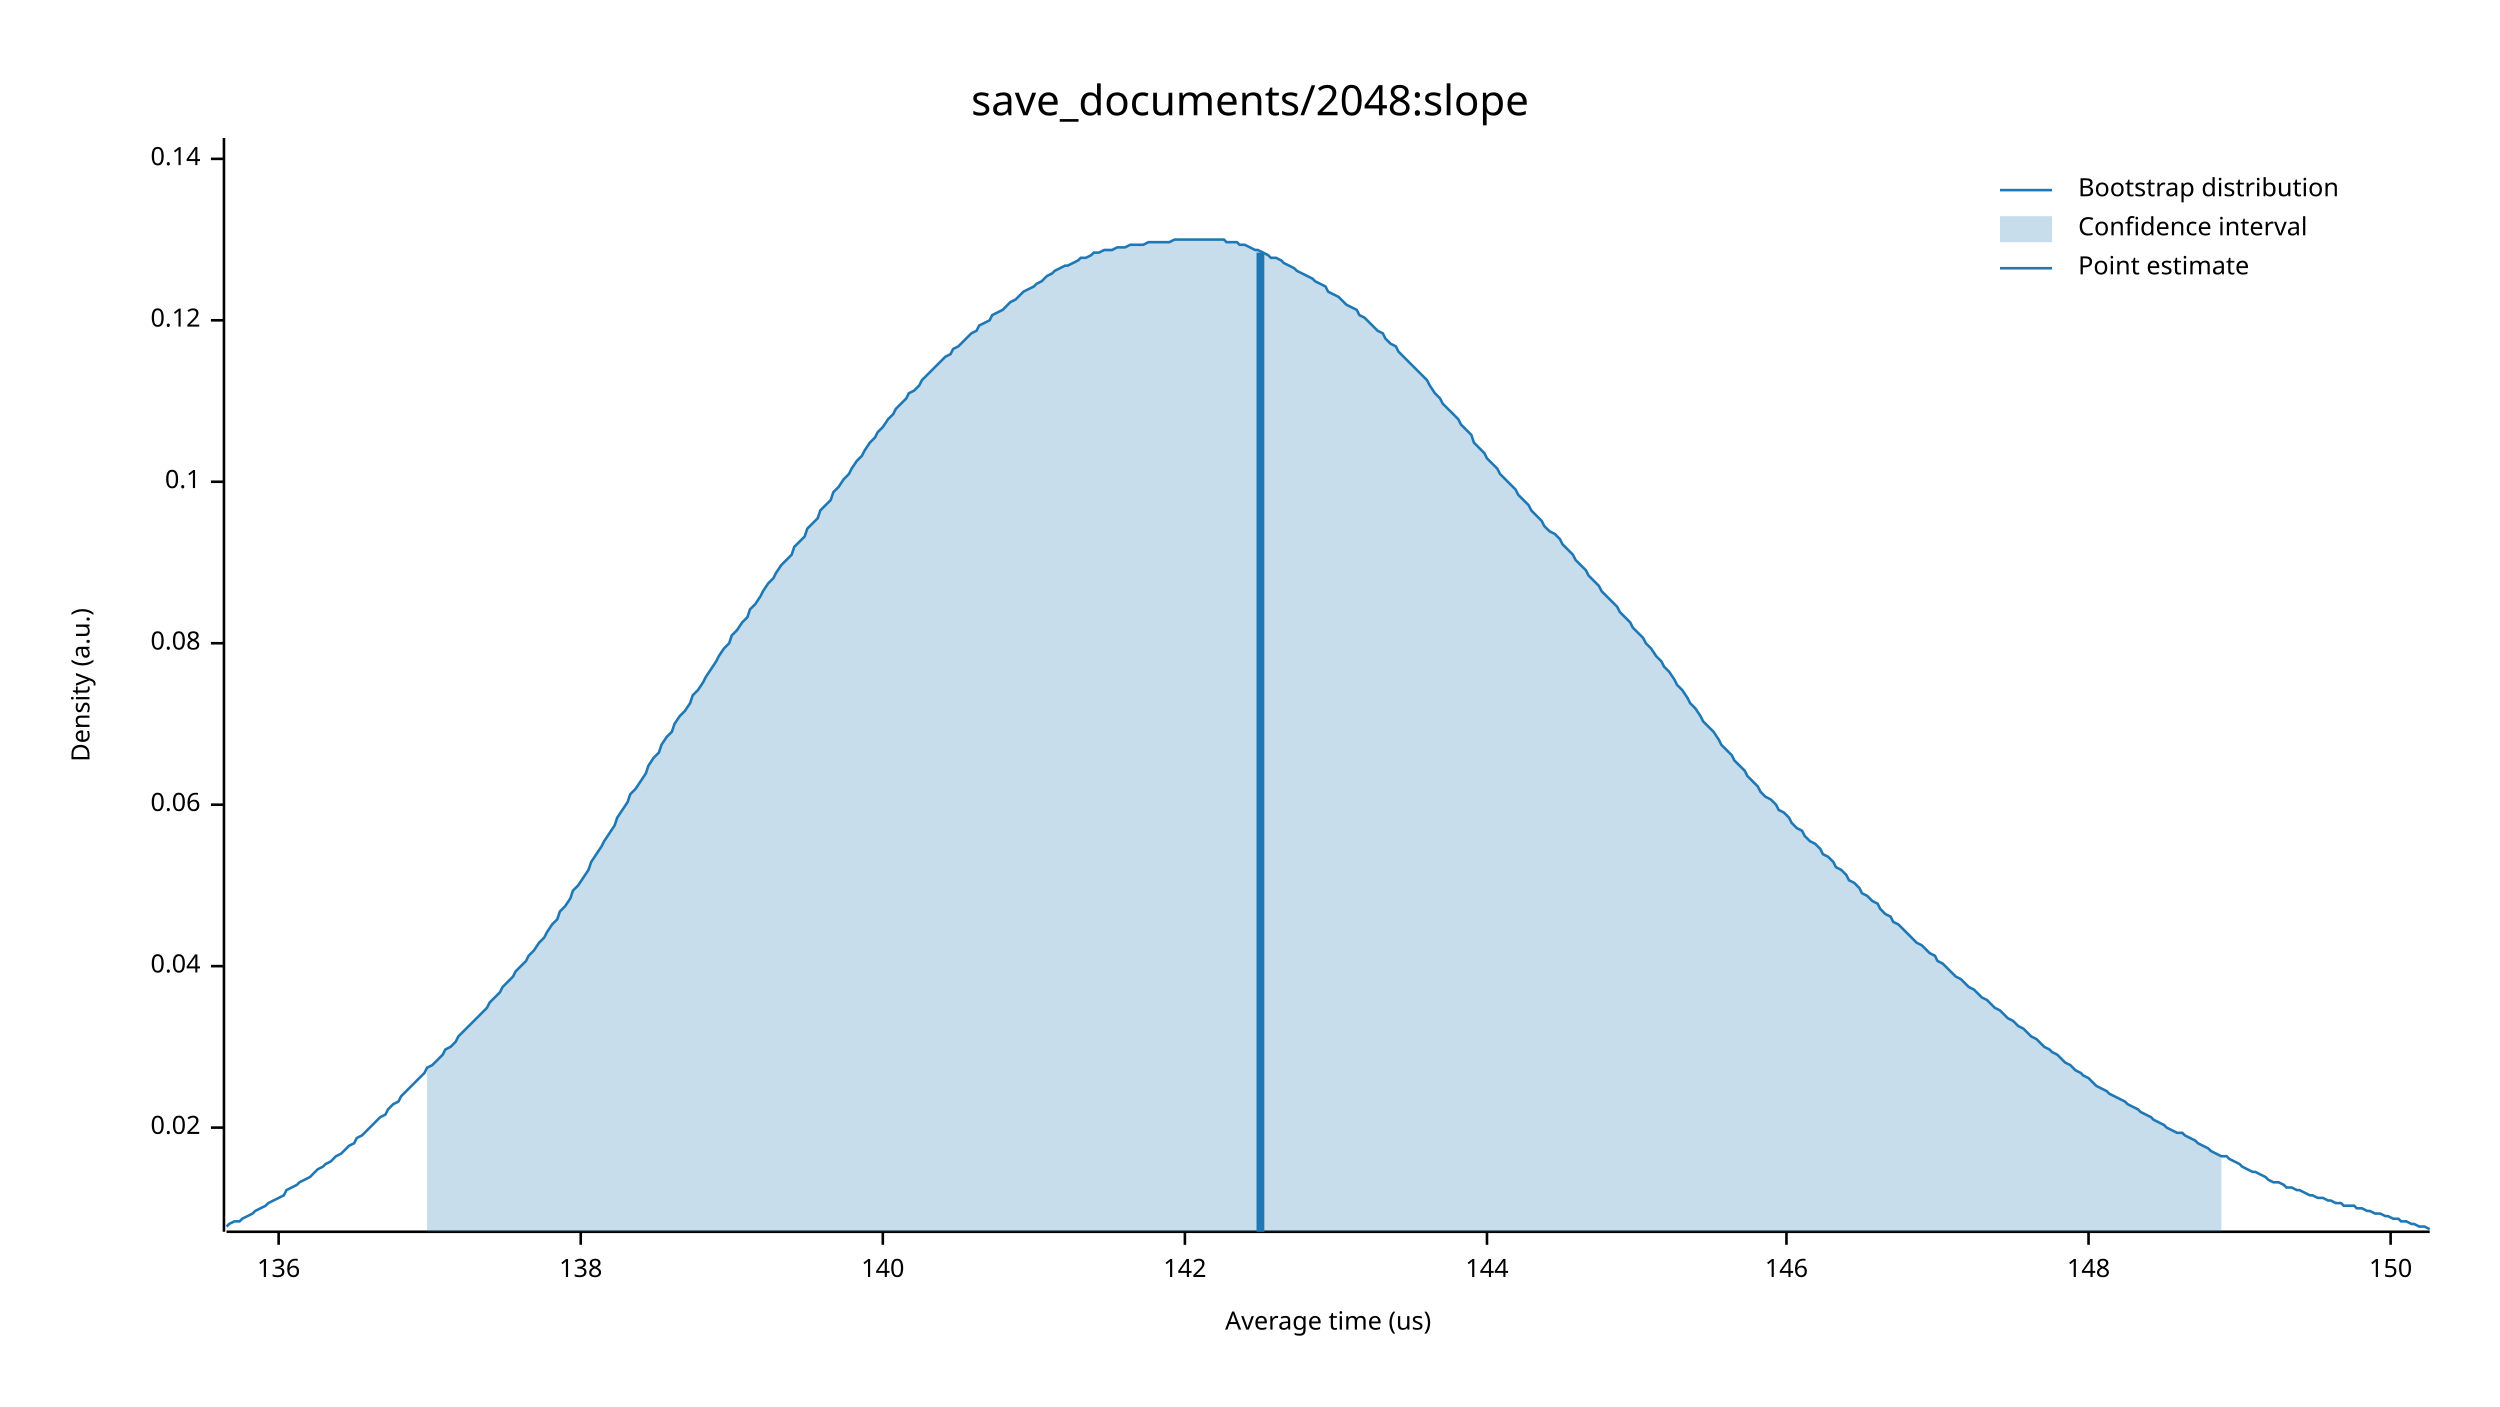
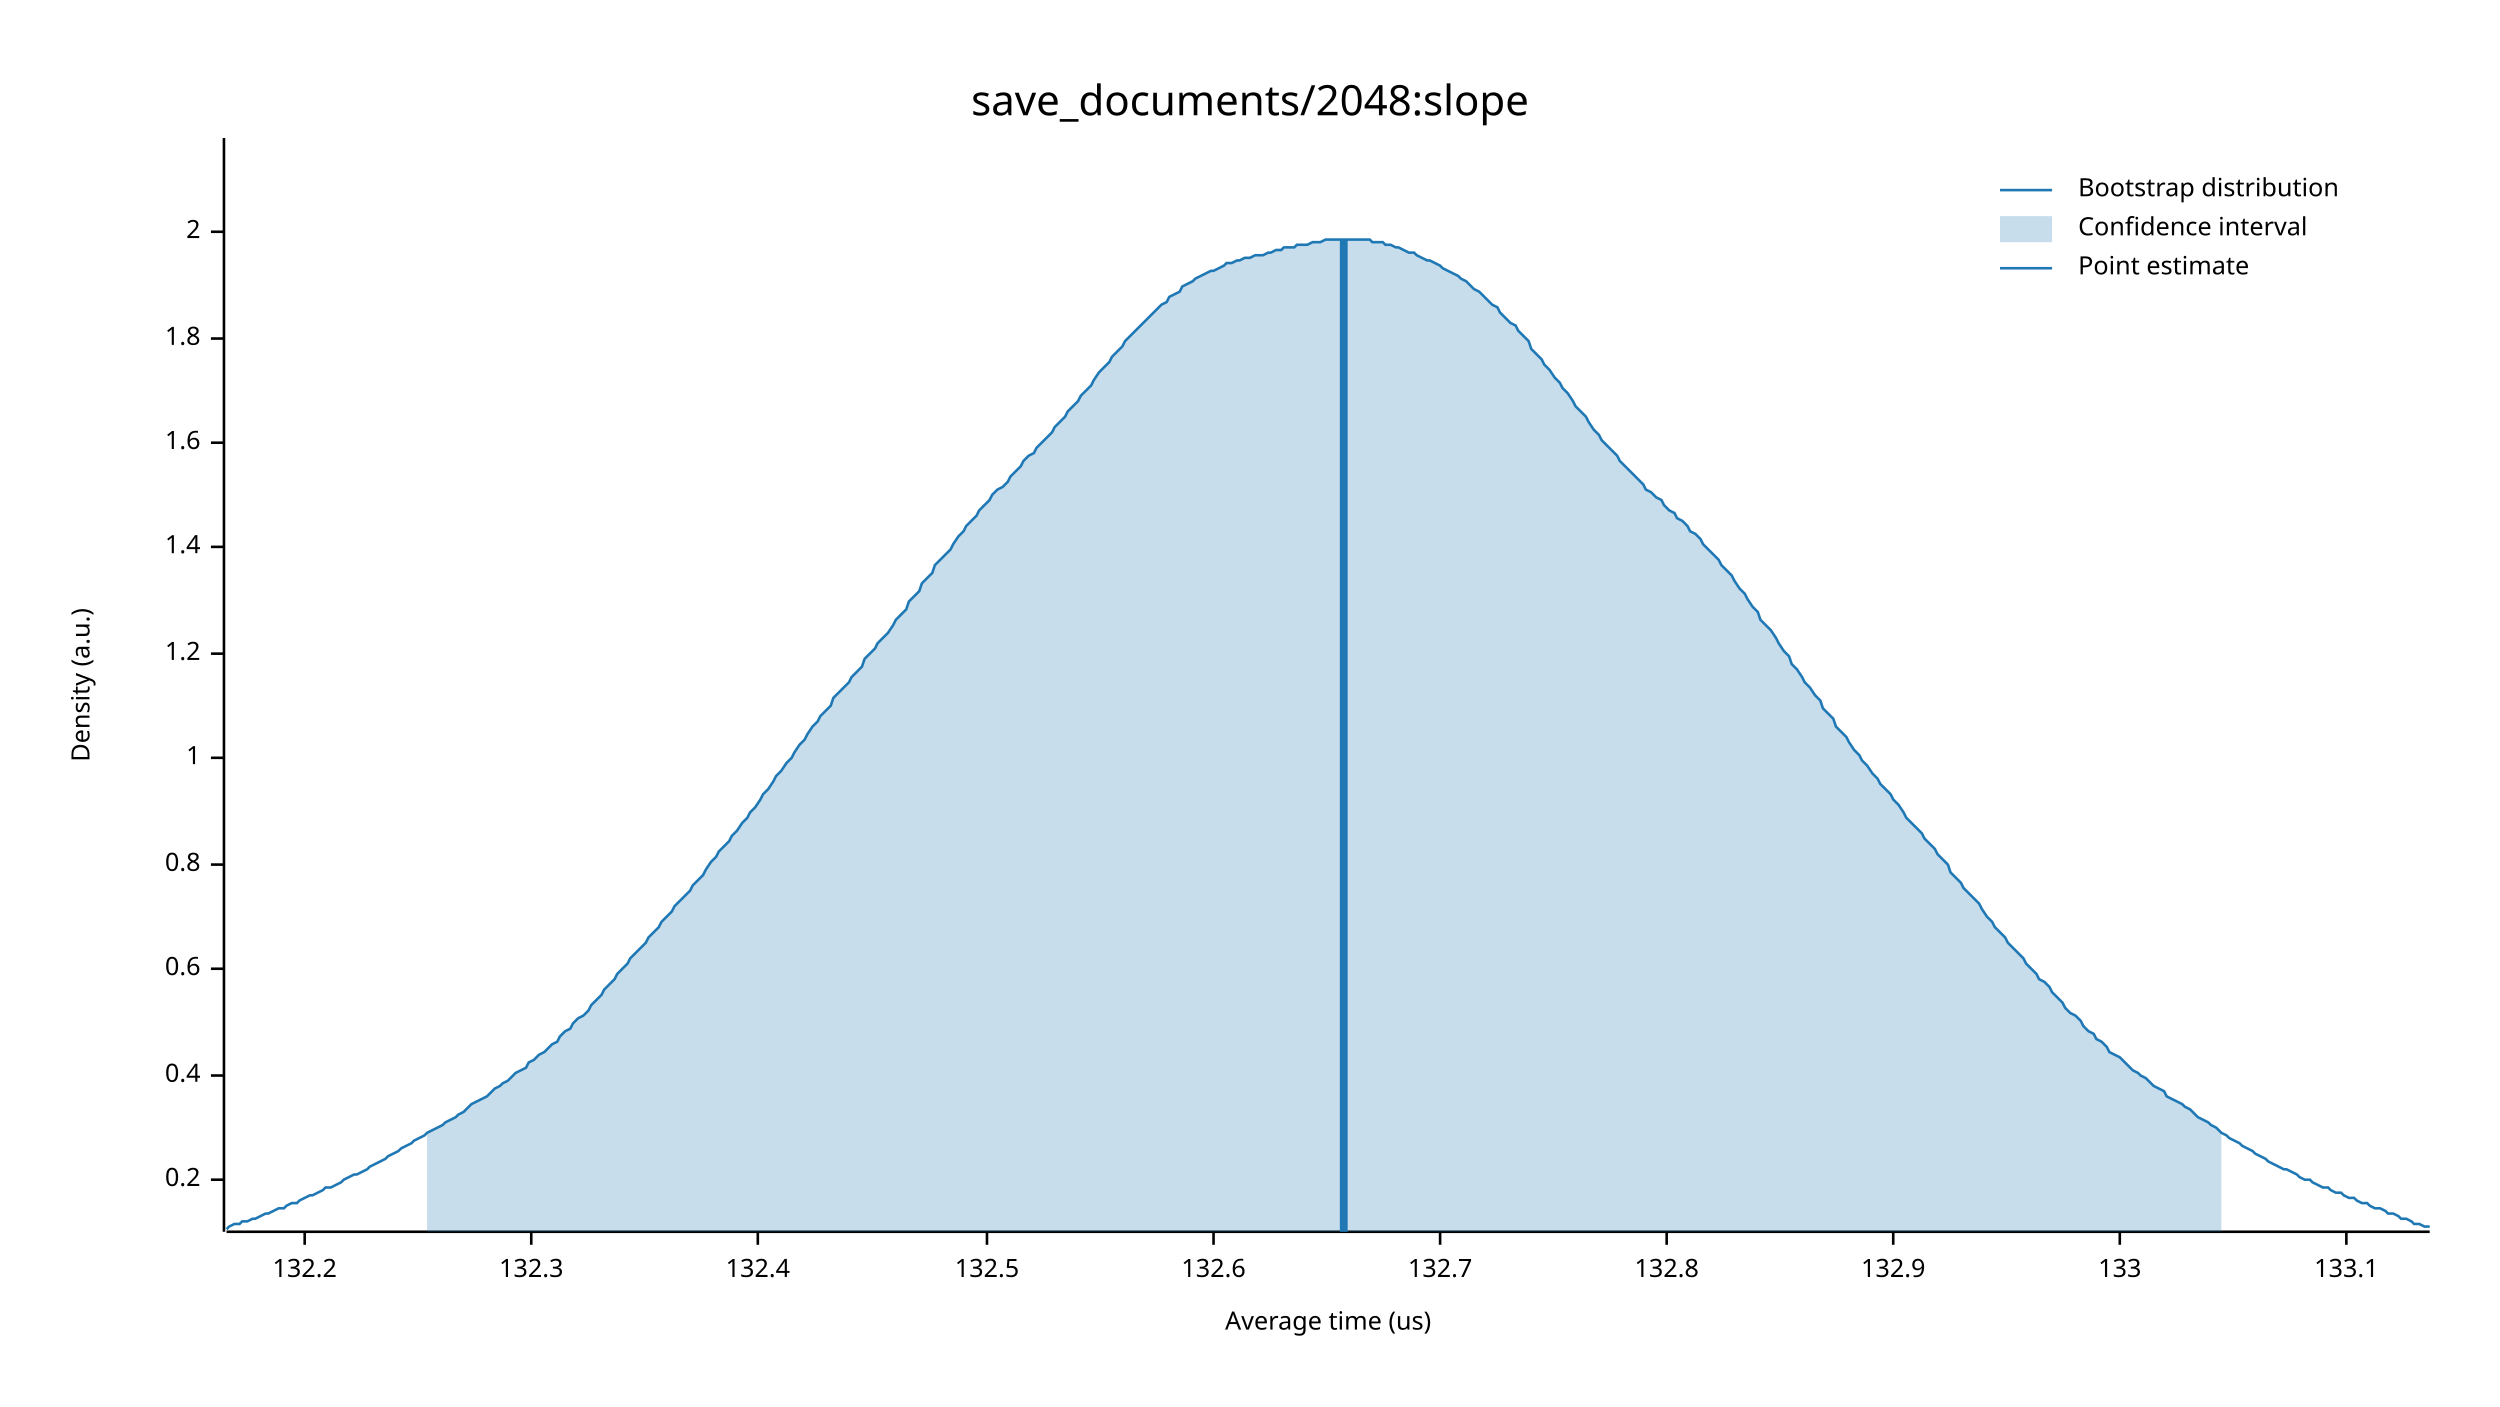
<svg xmlns="http://www.w3.org/2000/svg" width="960" height="540" viewBox="0 0 960 540">
  <text x="480" y="32" dy="0.76em" text-anchor="middle" font-family="sans-serif" font-size="16.129" opacity="1" fill="#000000">
save_documents/2048:slope
</text>
  <text x="27" y="263" dy="0.76em" text-anchor="middle" font-family="sans-serif" font-size="9.677" opacity="1" fill="#000000" transform="rotate(270, 27, 263)">
Density (a.u.)
</text>
  <text x="510" y="513" dy="-0.5ex" text-anchor="middle" font-family="sans-serif" font-size="9.677" opacity="1" fill="#000000">
Average time (us)
</text>
  <polyline fill="none" opacity="1" stroke="#000000" stroke-width="1" points="86,53 86,473 " />
-   <text x="77" y="433" dy="0.5ex" text-anchor="end" font-family="sans-serif" font-size="9.677" opacity="1" fill="#000000">
- 0.02
+   <text x="77" y="453" dy="0.5ex" text-anchor="end" font-family="sans-serif" font-size="9.677" opacity="1" fill="#000000">
+ 0.2
</text>
-   <polyline fill="none" opacity="1" stroke="#000000" stroke-width="1" points="81,433 86,433 " />
-   <text x="77" y="371" dy="0.5ex" text-anchor="end" font-family="sans-serif" font-size="9.677" opacity="1" fill="#000000">
- 0.04
+   <polyline fill="none" opacity="1" stroke="#000000" stroke-width="1" points="81,453 86,453 " />
+   <text x="77" y="413" dy="0.5ex" text-anchor="end" font-family="sans-serif" font-size="9.677" opacity="1" fill="#000000">
+ 0.4
</text>
-   <polyline fill="none" opacity="1" stroke="#000000" stroke-width="1" points="81,371 86,371 " />
-   <text x="77" y="309" dy="0.5ex" text-anchor="end" font-family="sans-serif" font-size="9.677" opacity="1" fill="#000000">
- 0.06
+   <polyline fill="none" opacity="1" stroke="#000000" stroke-width="1" points="81,413 86,413 " />
+   <text x="77" y="372" dy="0.5ex" text-anchor="end" font-family="sans-serif" font-size="9.677" opacity="1" fill="#000000">
+ 0.6
</text>
-   <polyline fill="none" opacity="1" stroke="#000000" stroke-width="1" points="81,309 86,309 " />
-   <text x="77" y="247" dy="0.5ex" text-anchor="end" font-family="sans-serif" font-size="9.677" opacity="1" fill="#000000">
- 0.08
+   <polyline fill="none" opacity="1" stroke="#000000" stroke-width="1" points="81,372 86,372 " />
+   <text x="77" y="332" dy="0.5ex" text-anchor="end" font-family="sans-serif" font-size="9.677" opacity="1" fill="#000000">
+ 0.8
</text>
-   <polyline fill="none" opacity="1" stroke="#000000" stroke-width="1" points="81,247 86,247 " />
-   <text x="77" y="185" dy="0.5ex" text-anchor="end" font-family="sans-serif" font-size="9.677" opacity="1" fill="#000000">
- 0.1
+   <polyline fill="none" opacity="1" stroke="#000000" stroke-width="1" points="81,332 86,332 " />
+   <text x="77" y="291" dy="0.5ex" text-anchor="end" font-family="sans-serif" font-size="9.677" opacity="1" fill="#000000">
+ 1
</text>
-   <polyline fill="none" opacity="1" stroke="#000000" stroke-width="1" points="81,185 86,185 " />
-   <text x="77" y="123" dy="0.5ex" text-anchor="end" font-family="sans-serif" font-size="9.677" opacity="1" fill="#000000">
- 0.12
+   <polyline fill="none" opacity="1" stroke="#000000" stroke-width="1" points="81,291 86,291 " />
+   <text x="77" y="251" dy="0.5ex" text-anchor="end" font-family="sans-serif" font-size="9.677" opacity="1" fill="#000000">
+ 1.2
</text>
-   <polyline fill="none" opacity="1" stroke="#000000" stroke-width="1" points="81,123 86,123 " />
-   <text x="77" y="61" dy="0.5ex" text-anchor="end" font-family="sans-serif" font-size="9.677" opacity="1" fill="#000000">
- 0.14
+   <polyline fill="none" opacity="1" stroke="#000000" stroke-width="1" points="81,251 86,251 " />
+   <text x="77" y="210" dy="0.5ex" text-anchor="end" font-family="sans-serif" font-size="9.677" opacity="1" fill="#000000">
+ 1.4
</text>
-   <polyline fill="none" opacity="1" stroke="#000000" stroke-width="1" points="81,61 86,61 " />
+   <polyline fill="none" opacity="1" stroke="#000000" stroke-width="1" points="81,210 86,210 " />
+   <text x="77" y="170" dy="0.5ex" text-anchor="end" font-family="sans-serif" font-size="9.677" opacity="1" fill="#000000">
+ 1.6
+ </text>
+   <polyline fill="none" opacity="1" stroke="#000000" stroke-width="1" points="81,170 86,170 " />
+   <text x="77" y="130" dy="0.5ex" text-anchor="end" font-family="sans-serif" font-size="9.677" opacity="1" fill="#000000">
+ 1.8
+ </text>
+   <polyline fill="none" opacity="1" stroke="#000000" stroke-width="1" points="81,130 86,130 " />
+   <text x="77" y="89" dy="0.5ex" text-anchor="end" font-family="sans-serif" font-size="9.677" opacity="1" fill="#000000">
+ 2
+ </text>
+   <polyline fill="none" opacity="1" stroke="#000000" stroke-width="1" points="81,89 86,89 " />
  <polyline fill="none" opacity="1" stroke="#000000" stroke-width="1" points="87,473 933,473 " />
-   <text x="107" y="483" dy="0.76em" text-anchor="middle" font-family="sans-serif" font-size="9.677" opacity="1" fill="#000000">
- 136
+   <text x="117" y="483" dy="0.76em" text-anchor="middle" font-family="sans-serif" font-size="9.677" opacity="1" fill="#000000">
+ 132.2
</text>
-   <polyline fill="none" opacity="1" stroke="#000000" stroke-width="1" points="107,473 107,478 " />
-   <text x="223" y="483" dy="0.76em" text-anchor="middle" font-family="sans-serif" font-size="9.677" opacity="1" fill="#000000">
- 138
+   <polyline fill="none" opacity="1" stroke="#000000" stroke-width="1" points="117,473 117,478 " />
+   <text x="204" y="483" dy="0.76em" text-anchor="middle" font-family="sans-serif" font-size="9.677" opacity="1" fill="#000000">
+ 132.3
</text>
-   <polyline fill="none" opacity="1" stroke="#000000" stroke-width="1" points="223,473 223,478 " />
-   <text x="339" y="483" dy="0.76em" text-anchor="middle" font-family="sans-serif" font-size="9.677" opacity="1" fill="#000000">
- 140
+   <polyline fill="none" opacity="1" stroke="#000000" stroke-width="1" points="204,473 204,478 " />
+   <text x="291" y="483" dy="0.76em" text-anchor="middle" font-family="sans-serif" font-size="9.677" opacity="1" fill="#000000">
+ 132.4
</text>
-   <polyline fill="none" opacity="1" stroke="#000000" stroke-width="1" points="339,473 339,478 " />
-   <text x="455" y="483" dy="0.76em" text-anchor="middle" font-family="sans-serif" font-size="9.677" opacity="1" fill="#000000">
- 142
+   <polyline fill="none" opacity="1" stroke="#000000" stroke-width="1" points="291,473 291,478 " />
+   <text x="379" y="483" dy="0.76em" text-anchor="middle" font-family="sans-serif" font-size="9.677" opacity="1" fill="#000000">
+ 132.5
</text>
-   <polyline fill="none" opacity="1" stroke="#000000" stroke-width="1" points="455,473 455,478 " />
-   <text x="571" y="483" dy="0.76em" text-anchor="middle" font-family="sans-serif" font-size="9.677" opacity="1" fill="#000000">
- 144
+   <polyline fill="none" opacity="1" stroke="#000000" stroke-width="1" points="379,473 379,478 " />
+   <text x="466" y="483" dy="0.76em" text-anchor="middle" font-family="sans-serif" font-size="9.677" opacity="1" fill="#000000">
+ 132.6
</text>
-   <polyline fill="none" opacity="1" stroke="#000000" stroke-width="1" points="571,473 571,478 " />
-   <text x="686" y="483" dy="0.76em" text-anchor="middle" font-family="sans-serif" font-size="9.677" opacity="1" fill="#000000">
- 146
+   <polyline fill="none" opacity="1" stroke="#000000" stroke-width="1" points="466,473 466,478 " />
+   <text x="553" y="483" dy="0.76em" text-anchor="middle" font-family="sans-serif" font-size="9.677" opacity="1" fill="#000000">
+ 132.7
</text>
-   <polyline fill="none" opacity="1" stroke="#000000" stroke-width="1" points="686,473 686,478 " />
-   <text x="802" y="483" dy="0.76em" text-anchor="middle" font-family="sans-serif" font-size="9.677" opacity="1" fill="#000000">
- 148
+   <polyline fill="none" opacity="1" stroke="#000000" stroke-width="1" points="553,473 553,478 " />
+   <text x="640" y="483" dy="0.76em" text-anchor="middle" font-family="sans-serif" font-size="9.677" opacity="1" fill="#000000">
+ 132.8
</text>
-   <polyline fill="none" opacity="1" stroke="#000000" stroke-width="1" points="802,473 802,478 " />
-   <text x="918" y="483" dy="0.76em" text-anchor="middle" font-family="sans-serif" font-size="9.677" opacity="1" fill="#000000">
- 150
+   <polyline fill="none" opacity="1" stroke="#000000" stroke-width="1" points="640,473 640,478 " />
+   <text x="727" y="483" dy="0.76em" text-anchor="middle" font-family="sans-serif" font-size="9.677" opacity="1" fill="#000000">
+ 132.9
</text>
-   <polyline fill="none" opacity="1" stroke="#000000" stroke-width="1" points="918,473 918,478 " />
-   <polyline fill="none" opacity="1" stroke="#1F78B4" stroke-width="1" points="87,471 88,470 90,469 92,469 93,468 95,467 97,466 98,465 100,464 102,463 103,462 105,461 107,460 109,459 110,457 112,456 114,455 115,454 117,453 119,452 120,451 122,449 124,448 125,447 127,446 129,444 131,443 132,442 134,440 136,439 137,437 139,436 141,434 142,433 144,431 146,429 148,428 149,426 151,424 153,423 154,421 156,419 158,417 159,416 161,414 163,412 164,410 166,409 168,407 170,405 171,403 173,402 175,400 176,398 178,396 180,394 181,393 183,391 185,389 187,387 188,385 190,383 192,381 193,379 195,377 197,375 198,373 200,371 202,369 203,367 205,365 207,362 209,360 210,358 212,355 214,353 215,350 217,348 219,345 220,342 222,340 224,337 226,334 227,331 229,328 231,325 232,323 234,320 236,317 237,314 239,311 241,308 242,305 244,303 246,300 248,297 249,294 251,291 253,289 254,286 256,283 258,281 259,278 261,275 263,273 265,270 266,267 268,265 270,262 271,260 273,257 275,254 276,252 278,249 280,247 281,244 283,242 285,239 287,237 288,234 290,232 292,229 293,227 295,224 297,222 298,220 300,217 302,215 304,213 305,210 307,208 309,206 310,203 312,201 314,199 315,196 317,194 319,192 320,189 322,187 324,184 326,182 327,180 329,177 331,175 332,173 334,170 336,168 337,166 339,164 341,161 343,159 344,157 346,155 348,153 349,151 351,150 353,148 354,146 356,144 358,142 359,141 361,139 363,137 365,136 366,134 368,133 370,131 371,130 373,128 375,127 376,125 378,124 380,123 381,121 383,120 385,119 387,117 388,116 390,115 392,113 393,112 395,111 397,110 398,109 400,108 402,106 404,105 405,104 407,103 409,102 410,102 412,101 414,100 415,99 417,99 419,98 420,97 422,97 424,96 426,96 427,96 429,95 431,95 432,95 434,94 436,94 437,94 439,94 441,93 443,93 444,93 446,93 448,93 449,93 451,92 453,92 454,92 456,92 458,92 459,92 461,92 463,92 465,92 466,92 468,92 470,92 471,93 473,93 475,93 476,94 478,94 480,95 482,96 483,96 485,97 487,98 488,99 490,99 492,100 493,101 495,102 497,103 498,104 500,105 502,106 504,107 505,108 507,109 509,110 510,112 512,113 514,114 515,115 517,117 519,118 521,119 522,121 524,122 526,124 527,125 529,127 531,128 532,130 534,132 536,133 537,135 539,137 541,139 543,141 544,142 546,144 548,146 549,148 551,151 553,153 554,155 556,157 558,159 560,161 561,163 563,165 565,167 566,170 568,172 570,174 571,176 573,178 575,180 576,182 578,184 580,186 582,188 583,190 585,192 587,194 588,196 590,198 592,200 593,202 595,204 597,205 599,207 600,209 602,211 604,213 605,215 607,217 609,219 610,221 612,223 614,225 615,227 617,229 619,231 621,233 622,235 624,237 626,239 627,241 629,243 631,245 632,247 634,249 636,252 638,254 639,256 641,258 643,261 644,263 646,265 648,268 649,270 651,272 653,275 654,277 656,279 658,281 660,284 661,286 663,288 665,290 666,292 668,294 670,296 671,298 673,300 675,302 676,304 678,306 680,307 682,309 683,311 685,312 687,314 688,316 690,318 692,319 693,321 695,323 697,324 699,326 700,328 702,329 704,331 705,333 707,334 709,336 710,338 712,339 714,341 715,343 717,344 719,346 721,347 722,349 724,351 726,352 727,354 729,355 731,357 732,358 734,360 736,362 738,363 739,364 741,366 743,367 744,369 746,370 748,372 749,373 751,375 753,376 754,377 756,379 758,380 760,382 761,383 763,384 765,386 766,387 768,388 770,390 771,391 773,392 775,394 777,395 778,396 780,398 782,399 783,400 785,402 787,403 788,404 790,405 792,407 793,408 795,409 797,411 799,412 800,413 802,414 804,416 805,417 807,418 809,419 810,420 812,421 814,422 816,423 817,424 819,425 821,426 822,427 824,428 826,429 827,430 829,431 831,432 832,433 834,434 836,435 838,435 839,436 841,437 843,438 844,439 846,440 848,441 849,442 851,443 853,444 855,444 856,445 858,446 860,447 861,448 863,449 865,450 866,450 868,451 870,452 871,453 873,454 875,454 877,455 878,456 880,456 882,457 883,457 885,458 887,459 888,459 890,460 892,460 894,461 895,461 897,462 899,462 900,463 902,463 904,463 905,464 907,464 909,465 910,465 912,466 914,466 916,467 917,467 919,468 921,468 922,469 924,469 926,470 927,470 929,471 931,471 933,472 " />
-   <polygon opacity="0.25" fill="#1F78B4" points="164,410 166,409 168,407 170,405 171,403 173,402 175,400 176,398 178,396 180,394 181,393 183,391 185,389 187,387 188,385 190,383 192,381 193,379 195,377 197,375 198,373 200,371 202,369 203,367 205,365 207,362 209,360 210,358 212,355 214,353 215,350 217,348 219,345 220,342 222,340 224,337 226,334 227,331 229,328 231,325 232,323 234,320 236,317 237,314 239,311 241,308 242,305 244,303 246,300 248,297 249,294 251,291 253,289 254,286 256,283 258,281 259,278 261,275 263,273 265,270 266,267 268,265 270,262 271,260 273,257 275,254 276,252 278,249 280,247 281,244 283,242 285,239 287,237 288,234 290,232 292,229 293,227 295,224 297,222 298,220 300,217 302,215 304,213 305,210 307,208 309,206 310,203 312,201 314,199 315,196 317,194 319,192 320,189 322,187 324,184 326,182 327,180 329,177 331,175 332,173 334,170 336,168 337,166 339,164 341,161 343,159 344,157 346,155 348,153 349,151 351,150 353,148 354,146 356,144 358,142 359,141 361,139 363,137 365,136 366,134 368,133 370,131 371,130 373,128 375,127 376,125 378,124 380,123 381,121 383,120 385,119 387,117 388,116 390,115 392,113 393,112 395,111 397,110 398,109 400,108 402,106 404,105 405,104 407,103 409,102 410,102 412,101 414,100 415,99 417,99 419,98 420,97 422,97 424,96 426,96 427,96 429,95 431,95 432,95 434,94 436,94 437,94 439,94 441,93 443,93 444,93 446,93 448,93 449,93 451,92 453,92 454,92 456,92 458,92 459,92 461,92 463,92 465,92 466,92 468,92 470,92 471,93 473,93 475,93 476,94 478,94 480,95 482,96 483,96 485,97 487,98 488,99 490,99 492,100 493,101 495,102 497,103 498,104 500,105 502,106 504,107 505,108 507,109 509,110 510,112 512,113 514,114 515,115 517,117 519,118 521,119 522,121 524,122 526,124 527,125 529,127 531,128 532,130 534,132 536,133 537,135 539,137 541,139 543,141 544,142 546,144 548,146 549,148 551,151 553,153 554,155 556,157 558,159 560,161 561,163 563,165 565,167 566,170 568,172 570,174 571,176 573,178 575,180 576,182 578,184 580,186 582,188 583,190 585,192 587,194 588,196 590,198 592,200 593,202 595,204 597,205 599,207 600,209 602,211 604,213 605,215 607,217 609,219 610,221 612,223 614,225 615,227 617,229 619,231 621,233 622,235 624,237 626,239 627,241 629,243 631,245 632,247 634,249 636,252 638,254 639,256 641,258 643,261 644,263 646,265 648,268 649,270 651,272 653,275 654,277 656,279 658,281 660,284 661,286 663,288 665,290 666,292 668,294 670,296 671,298 673,300 675,302 676,304 678,306 680,307 682,309 683,311 685,312 687,314 688,316 690,318 692,319 693,321 695,323 697,324 699,326 700,328 702,329 704,331 705,333 707,334 709,336 710,338 712,339 714,341 715,343 717,344 719,346 721,347 722,349 724,351 726,352 727,354 729,355 731,357 732,358 734,360 736,362 738,363 739,364 741,366 743,367 744,369 746,370 748,372 749,373 751,375 753,376 754,377 756,379 758,380 760,382 761,383 763,384 765,386 766,387 768,388 770,390 771,391 773,392 775,394 777,395 778,396 780,398 782,399 783,400 785,402 787,403 788,404 790,405 792,407 793,408 795,409 797,411 799,412 800,413 802,414 804,416 805,417 807,418 809,419 810,420 812,421 814,422 816,423 817,424 819,425 821,426 822,427 824,428 826,429 827,430 829,431 831,432 832,433 834,434 836,435 838,435 839,436 841,437 843,438 844,439 846,440 848,441 849,442 851,443 853,444 853,473 164,473 " />
-   <polyline fill="none" opacity="1" stroke="#1F78B4" stroke-width="3" points="484,473 484,97 " />
+   <polyline fill="none" opacity="1" stroke="#000000" stroke-width="1" points="727,473 727,478 " />
+   <text x="814" y="483" dy="0.76em" text-anchor="middle" font-family="sans-serif" font-size="9.677" opacity="1" fill="#000000">
+ 133
+ </text>
+   <polyline fill="none" opacity="1" stroke="#000000" stroke-width="1" points="814,473 814,478 " />
+   <text x="901" y="483" dy="0.76em" text-anchor="middle" font-family="sans-serif" font-size="9.677" opacity="1" fill="#000000">
+ 133.1
+ </text>
+   <polyline fill="none" opacity="1" stroke="#000000" stroke-width="1" points="901,473 901,478 " />
+   <polyline fill="none" opacity="1" stroke="#1F78B4" stroke-width="1" points="87,472 88,471 90,470 92,470 93,469 95,469 97,468 98,468 100,467 102,466 103,466 105,465 107,464 109,464 110,463 112,462 114,462 115,461 117,460 119,459 120,459 122,458 124,457 125,456 127,456 129,455 131,454 132,453 134,452 136,451 137,451 139,450 141,449 142,448 144,447 146,446 148,445 149,444 151,443 153,442 154,441 156,440 158,439 159,438 161,437 163,436 164,435 166,434 168,433 170,432 171,431 173,430 175,429 176,428 178,427 180,425 181,424 183,423 185,422 187,421 188,420 190,418 192,417 193,416 195,415 197,413 198,412 200,411 202,410 203,408 205,407 207,405 209,404 210,403 212,401 214,400 215,398 217,396 219,395 220,393 222,391 224,390 226,388 227,386 229,384 231,382 232,380 234,378 236,376 237,374 239,372 241,370 242,368 244,366 246,364 248,362 249,360 251,358 253,356 254,354 256,352 258,350 259,348 261,346 263,344 265,342 266,340 268,338 270,336 271,334 273,331 275,329 276,327 278,325 280,323 281,321 283,319 285,316 287,314 288,312 290,310 292,307 293,305 295,303 297,300 298,298 300,296 302,293 304,291 305,289 307,286 309,284 310,282 312,279 314,277 315,275 317,273 319,271 320,268 322,266 324,264 326,262 327,260 329,258 331,256 332,253 334,251 336,249 337,247 339,245 341,243 343,240 344,238 346,236 348,234 349,231 351,229 353,227 354,224 356,222 358,220 359,217 361,215 363,213 365,211 366,209 368,206 370,204 371,202 373,200 375,198 376,196 378,194 380,192 381,190 383,188 385,187 387,185 388,183 390,181 392,179 393,177 395,175 397,174 398,172 400,170 402,168 404,166 405,164 407,162 409,160 410,158 412,156 414,154 415,152 417,150 419,148 420,146 422,143 424,141 426,139 427,137 429,135 431,133 432,131 434,129 436,127 437,126 439,124 441,122 443,120 444,119 446,117 448,116 449,114 451,113 453,112 454,110 456,109 458,108 459,107 461,106 463,105 465,104 466,104 468,103 470,102 471,101 473,101 475,100 476,100 478,99 480,99 482,98 483,98 485,98 487,97 488,97 490,96 492,96 493,95 495,95 497,95 498,94 500,94 502,94 504,93 505,93 507,93 509,92 510,92 512,92 514,92 515,92 517,92 519,92 521,92 522,92 524,92 526,92 527,93 529,93 531,93 532,94 534,94 536,95 537,95 539,96 541,97 543,97 544,98 546,99 548,100 549,100 551,101 553,102 554,103 556,104 558,105 560,106 561,107 563,108 565,110 566,111 568,112 570,114 571,115 573,117 575,118 576,120 578,122 580,124 582,125 583,127 585,129 587,131 588,134 590,136 592,138 593,140 595,142 597,145 599,147 600,149 602,151 604,154 605,156 607,158 609,160 610,162 612,165 614,167 615,169 617,171 619,173 621,175 622,177 624,179 626,181 627,182 629,184 631,186 632,188 634,189 636,191 638,192 639,194 641,196 643,197 644,199 646,200 648,202 649,204 651,205 653,207 654,209 656,211 658,213 660,215 661,217 663,219 665,221 666,223 668,226 670,228 671,230 673,233 675,235 676,238 678,240 680,242 682,245 683,247 685,250 687,252 688,255 690,257 692,260 693,262 695,264 697,267 699,269 700,272 702,274 704,276 705,279 707,281 709,283 710,285 712,288 714,290 715,292 717,294 719,297 721,299 722,301 724,303 726,305 727,307 729,309 731,312 732,314 734,316 736,318 738,320 739,322 741,324 743,326 744,328 746,330 748,332 749,335 751,337 753,339 754,341 756,343 758,345 760,347 761,349 763,352 765,354 766,356 768,358 770,360 771,362 773,364 775,366 777,368 778,370 780,372 782,374 783,376 785,377 787,379 788,381 790,383 792,385 793,387 795,389 797,390 799,392 800,394 802,396 804,397 805,399 807,400 809,402 810,404 812,405 814,406 816,408 817,409 819,411 821,412 822,413 824,414 826,416 827,417 829,418 831,419 832,421 834,422 836,423 838,424 839,425 841,426 843,428 844,429 846,430 848,431 849,432 851,433 853,435 855,436 856,437 858,438 860,439 861,440 863,441 865,442 866,443 868,444 870,445 871,446 873,447 875,448 877,449 878,449 880,450 882,451 883,452 885,453 887,453 888,454 890,455 892,456 894,456 895,457 897,458 899,458 900,459 902,460 904,460 905,461 907,462 909,462 910,463 912,464 914,464 916,465 917,466 919,466 921,467 922,468 924,468 926,469 927,470 929,470 931,471 933,471 " />
+   <polygon opacity="0.25" fill="#1F78B4" points="164,435 166,434 168,433 170,432 171,431 173,430 175,429 176,428 178,427 180,425 181,424 183,423 185,422 187,421 188,420 190,418 192,417 193,416 195,415 197,413 198,412 200,411 202,410 203,408 205,407 207,405 209,404 210,403 212,401 214,400 215,398 217,396 219,395 220,393 222,391 224,390 226,388 227,386 229,384 231,382 232,380 234,378 236,376 237,374 239,372 241,370 242,368 244,366 246,364 248,362 249,360 251,358 253,356 254,354 256,352 258,350 259,348 261,346 263,344 265,342 266,340 268,338 270,336 271,334 273,331 275,329 276,327 278,325 280,323 281,321 283,319 285,316 287,314 288,312 290,310 292,307 293,305 295,303 297,300 298,298 300,296 302,293 304,291 305,289 307,286 309,284 310,282 312,279 314,277 315,275 317,273 319,271 320,268 322,266 324,264 326,262 327,260 329,258 331,256 332,253 334,251 336,249 337,247 339,245 341,243 343,240 344,238 346,236 348,234 349,231 351,229 353,227 354,224 356,222 358,220 359,217 361,215 363,213 365,211 366,209 368,206 370,204 371,202 373,200 375,198 376,196 378,194 380,192 381,190 383,188 385,187 387,185 388,183 390,181 392,179 393,177 395,175 397,174 398,172 400,170 402,168 404,166 405,164 407,162 409,160 410,158 412,156 414,154 415,152 417,150 419,148 420,146 422,143 424,141 426,139 427,137 429,135 431,133 432,131 434,129 436,127 437,126 439,124 441,122 443,120 444,119 446,117 448,116 449,114 451,113 453,112 454,110 456,109 458,108 459,107 461,106 463,105 465,104 466,104 468,103 470,102 471,101 473,101 475,100 476,100 478,99 480,99 482,98 483,98 485,98 487,97 488,97 490,96 492,96 493,95 495,95 497,95 498,94 500,94 502,94 504,93 505,93 507,93 509,92 510,92 512,92 514,92 515,92 517,92 519,92 521,92 522,92 524,92 526,92 527,93 529,93 531,93 532,94 534,94 536,95 537,95 539,96 541,97 543,97 544,98 546,99 548,100 549,100 551,101 553,102 554,103 556,104 558,105 560,106 561,107 563,108 565,110 566,111 568,112 570,114 571,115 573,117 575,118 576,120 578,122 580,124 582,125 583,127 585,129 587,131 588,134 590,136 592,138 593,140 595,142 597,145 599,147 600,149 602,151 604,154 605,156 607,158 609,160 610,162 612,165 614,167 615,169 617,171 619,173 621,175 622,177 624,179 626,181 627,182 629,184 631,186 632,188 634,189 636,191 638,192 639,194 641,196 643,197 644,199 646,200 648,202 649,204 651,205 653,207 654,209 656,211 658,213 660,215 661,217 663,219 665,221 666,223 668,226 670,228 671,230 673,233 675,235 676,238 678,240 680,242 682,245 683,247 685,250 687,252 688,255 690,257 692,260 693,262 695,264 697,267 699,269 700,272 702,274 704,276 705,279 707,281 709,283 710,285 712,288 714,290 715,292 717,294 719,297 721,299 722,301 724,303 726,305 727,307 729,309 731,312 732,314 734,316 736,318 738,320 739,322 741,324 743,326 744,328 746,330 748,332 749,335 751,337 753,339 754,341 756,343 758,345 760,347 761,349 763,352 765,354 766,356 768,358 770,360 771,362 773,364 775,366 777,368 778,370 780,372 782,374 783,376 785,377 787,379 788,381 790,383 792,385 793,387 795,389 797,390 799,392 800,394 802,396 804,397 805,399 807,400 809,402 810,404 812,405 814,406 816,408 817,409 819,411 821,412 822,413 824,414 826,416 827,417 829,418 831,419 832,421 834,422 836,423 838,424 839,425 841,426 843,428 844,429 846,430 848,431 849,432 851,433 853,435 853,473 164,473 " />
+   <polyline fill="none" opacity="1" stroke="#1F78B4" stroke-width="3" points="516,473 516,92 " />
  <text x="798" y="68" dy="0.76em" text-anchor="start" font-family="sans-serif" font-size="9.677" opacity="1" fill="#000000">
Bootstrap distribution
</text>
  <text x="798" y="83" dy="0.76em" text-anchor="start" font-family="sans-serif" font-size="9.677" opacity="1" fill="#000000">
Confidence interval
</text>
  <text x="798" y="98" dy="0.76em" text-anchor="start" font-family="sans-serif" font-size="9.677" opacity="1" fill="#000000">
Point estimate
</text>
  <polyline fill="none" opacity="1" stroke="#1F78B4" stroke-width="1" points="768,73 788,73 " />
  <rect x="768" y="83" width="20" height="10" opacity="0.25" fill="#1F78B4" stroke="none" />
  <polyline fill="none" opacity="1" stroke="#1F78B4" stroke-width="1" points="768,103 788,103 " />
</svg>
